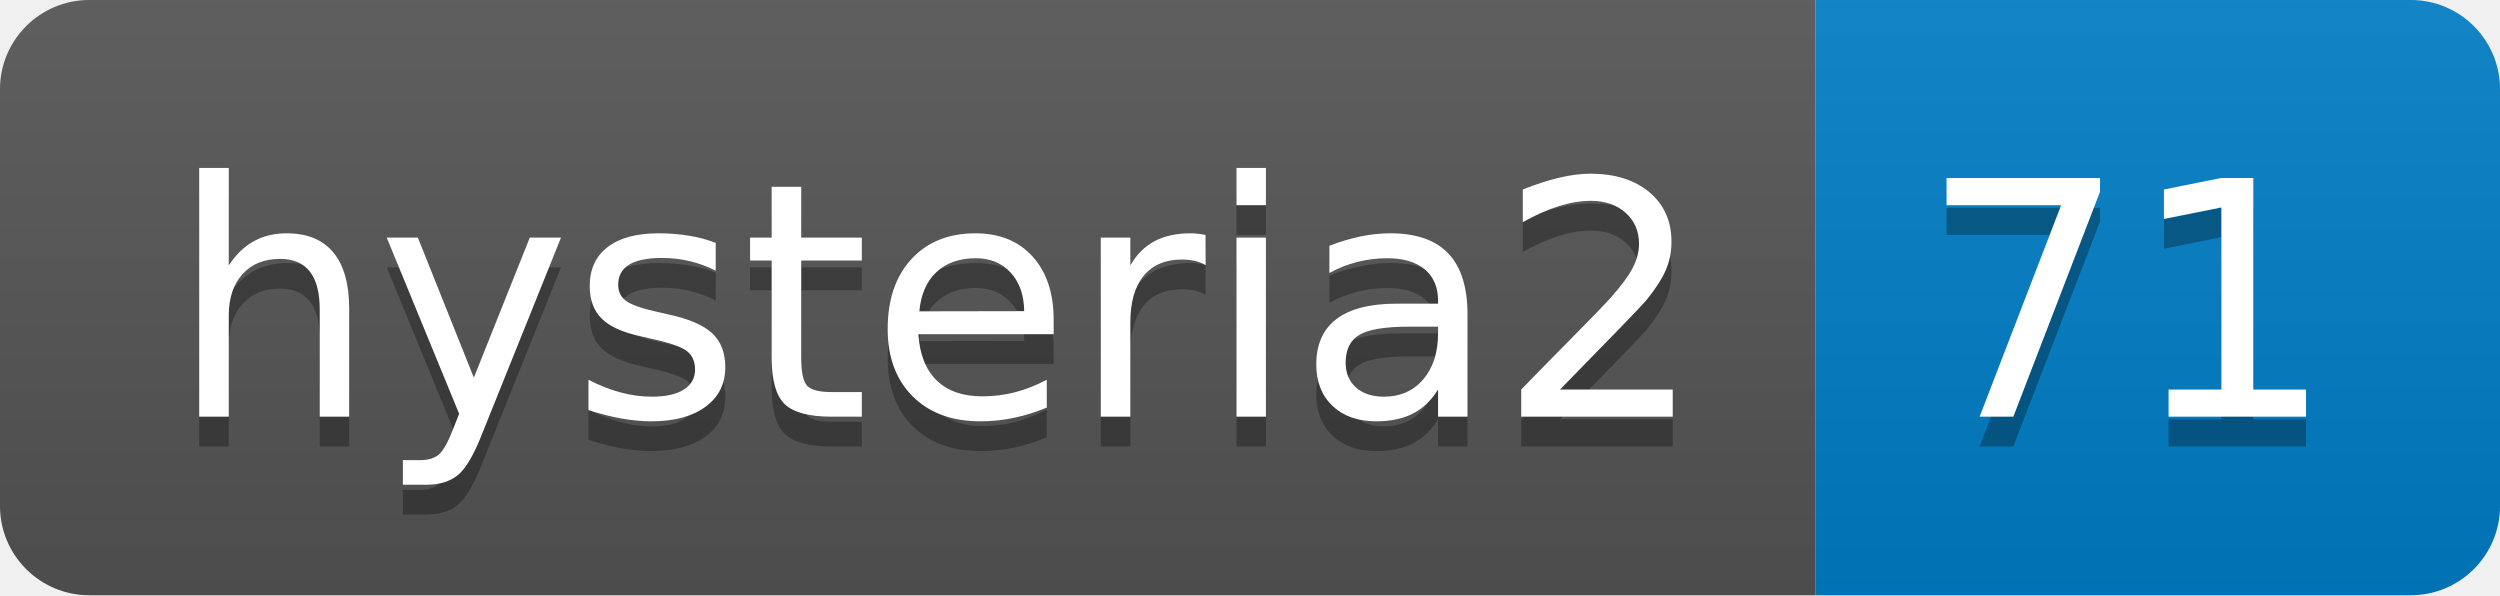
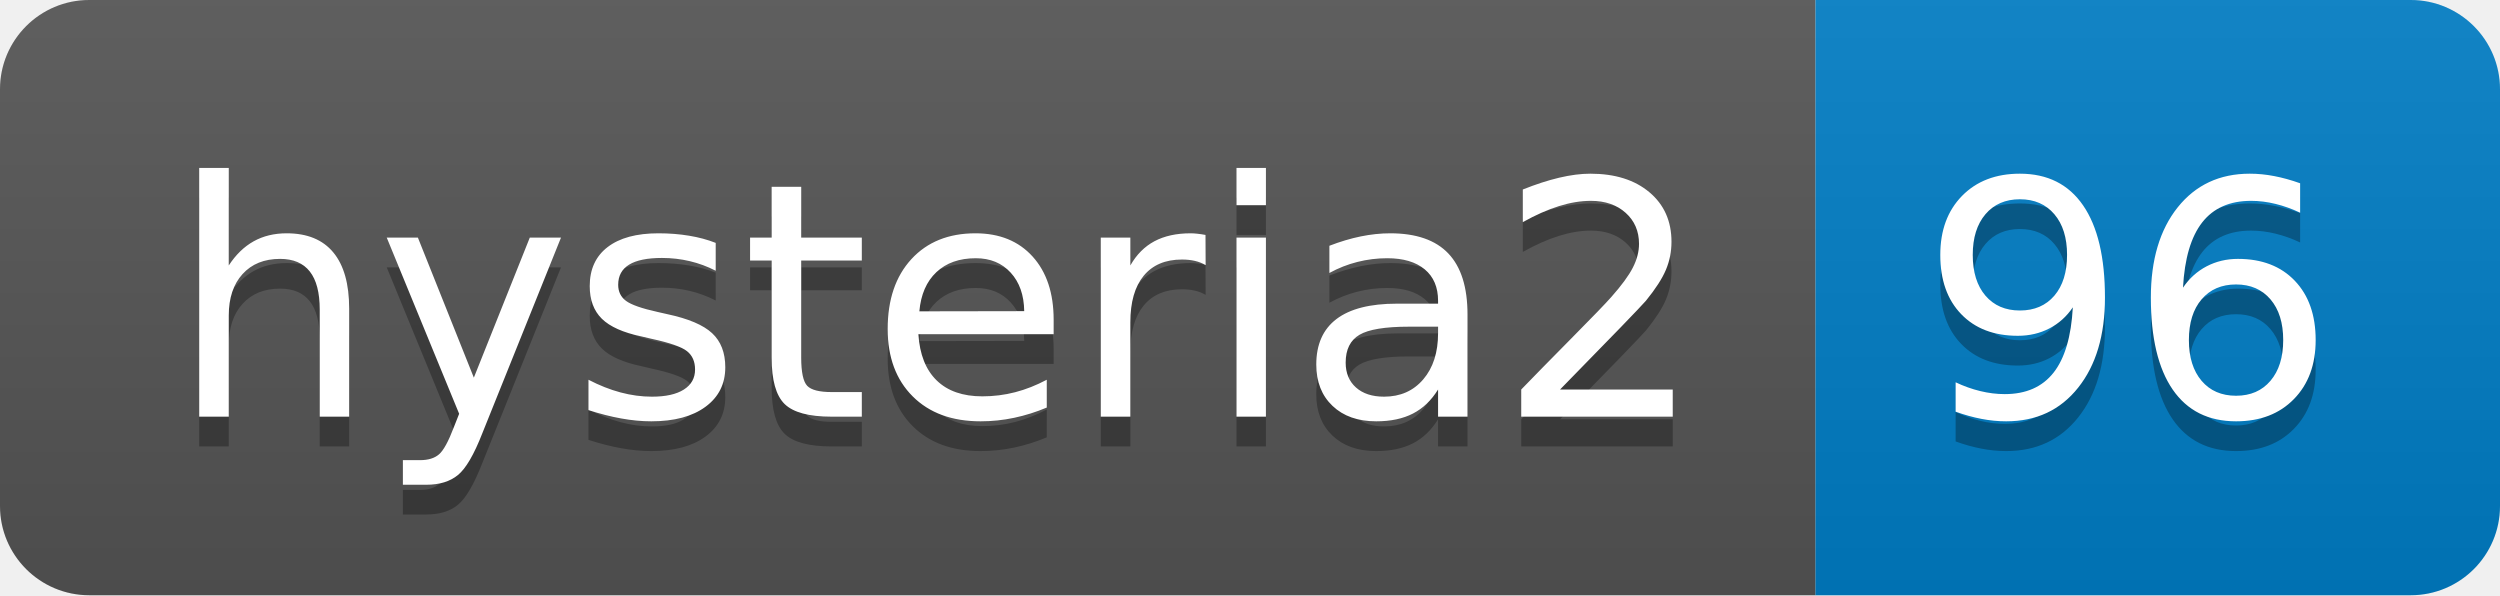
- <svg xmlns="http://www.w3.org/2000/svg" width="84" height="20" role="img" aria-label="hysteria2: 71">
+ <svg xmlns="http://www.w3.org/2000/svg" width="84" height="20" role="img" aria-label="hysteria2: 96">
  <linearGradient id="s" x2="0" y2="100%">
    <stop offset="0" stop-color="#bbb" stop-opacity=".1" />
    <stop offset="1" stop-opacity=".1" />
  </linearGradient>
  <clipPath id="r">
    <rect width="84" height="20" rx="3" fill="#fff" />
  </clipPath>
  <g clip-path="url(#r)">
    <rect width="61" height="20" fill="#555" />
    <rect x="61" width="23" height="20" fill="#007ec6" />
    <rect width="84" height="20" fill="url(#s)" />
  </g>
  <g fill="#fff" text-anchor="middle" font-family="Verdana,Geneva,DejaVu Sans,sans-serif" text-rendering="geometricPrecision" font-size="110">
    <text aria-hidden="true" x="315" y="150" fill="#010101" fill-opacity=".3" transform="scale(.1)" textLength="510">hysteria2</text>
    <text x="315" y="140" transform="scale(.1)" fill="#fff" textLength="510">hysteria2</text>
-     <text aria-hidden="true" x="715" y="150" fill="#010101" fill-opacity=".3" transform="scale(.1)" textLength="130">71</text>
-     <text x="715" y="140" transform="scale(.1)" fill="#fff" textLength="130">71</text>
+     <text aria-hidden="true" x="715" y="150" fill="#010101" fill-opacity=".3" transform="scale(.1)" textLength="130">96</text>
+     <text x="715" y="140" transform="scale(.1)" fill="#fff" textLength="130">96</text>
  </g>
</svg>
